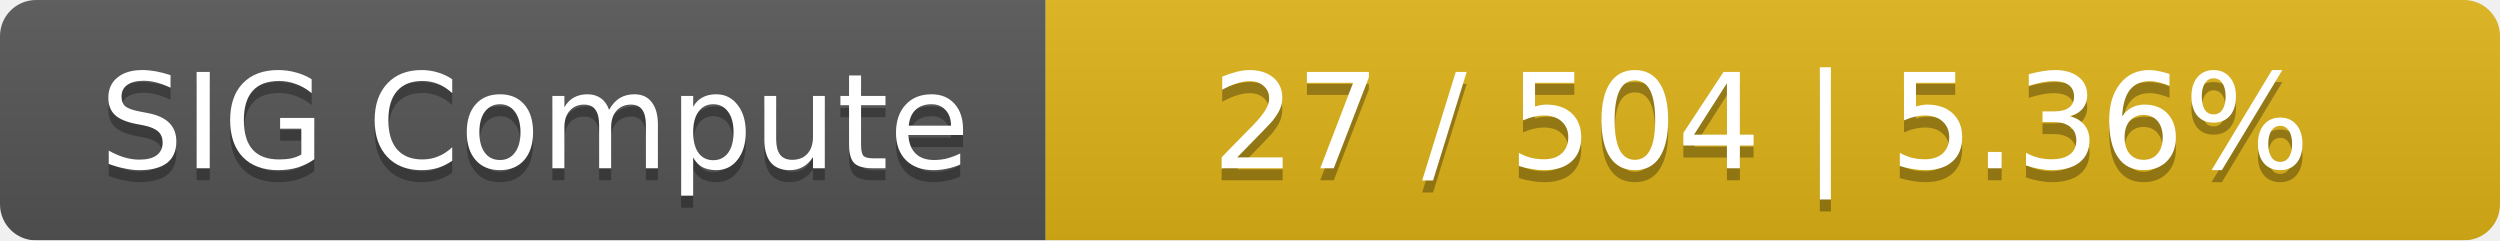
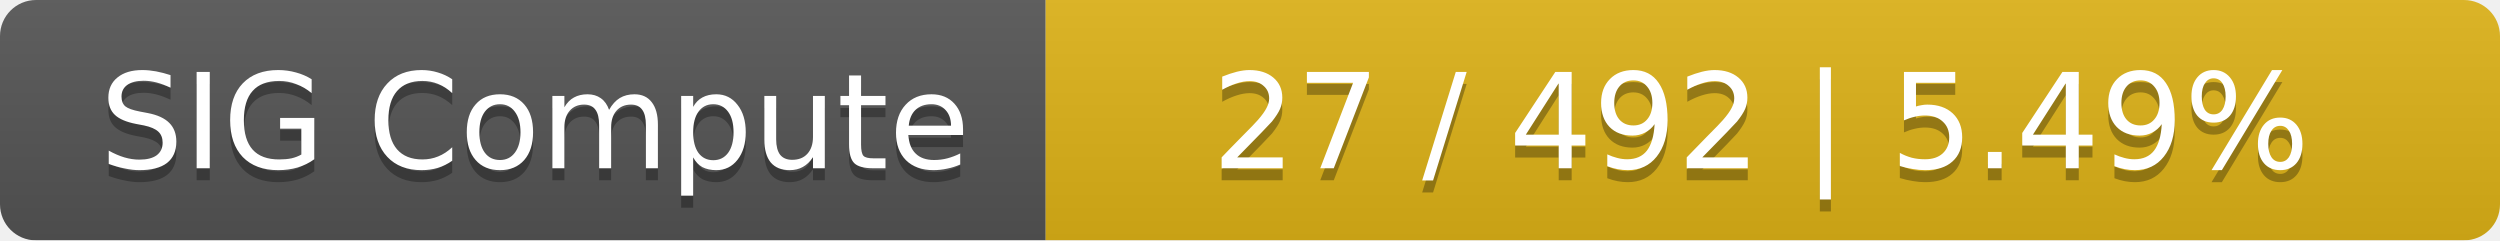
<svg xmlns="http://www.w3.org/2000/svg" width="208" height="20">
  <linearGradient id="smooth" x2="0" y2="100%">
    <stop offset="0" stop-color="#bbb" stop-opacity=".1" />
    <stop offset="1" stop-opacity=".1" />
  </linearGradient>
  <mask id="round">
    <rect width="208" height="20" rx="3" fill="#fff" />
  </mask>
  <g mask="url(#round)">
    <rect width="87" height="20" fill="#555" />
    <rect x="87" width="121" height="20" fill="#dfb317" />
    <rect width="208" height="20" fill="url(#smooth)" />
  </g>
  <g fill="#fff" text-anchor="middle" font-family="DejaVu Sans,Verdana,Geneva,sans-serif" font-size="11">
    <text x="44.5" y="15" fill="#010101" fill-opacity=".3">SIG Compute</text>
    <text x="44.5" y="14">SIG Compute</text>
-     <text x="146.5" y="15" fill="#010101" fill-opacity=".3">27 / 504    |    5.36%</text>
-     <text x="146.5" y="14">27 / 504    |    5.36%</text>
+     <text x="146.5" y="15" fill="#010101" fill-opacity=".3">27 / 492    |    5.49%</text>
+     <text x="146.5" y="14">27 / 492    |    5.49%</text>
  </g>
</svg>
